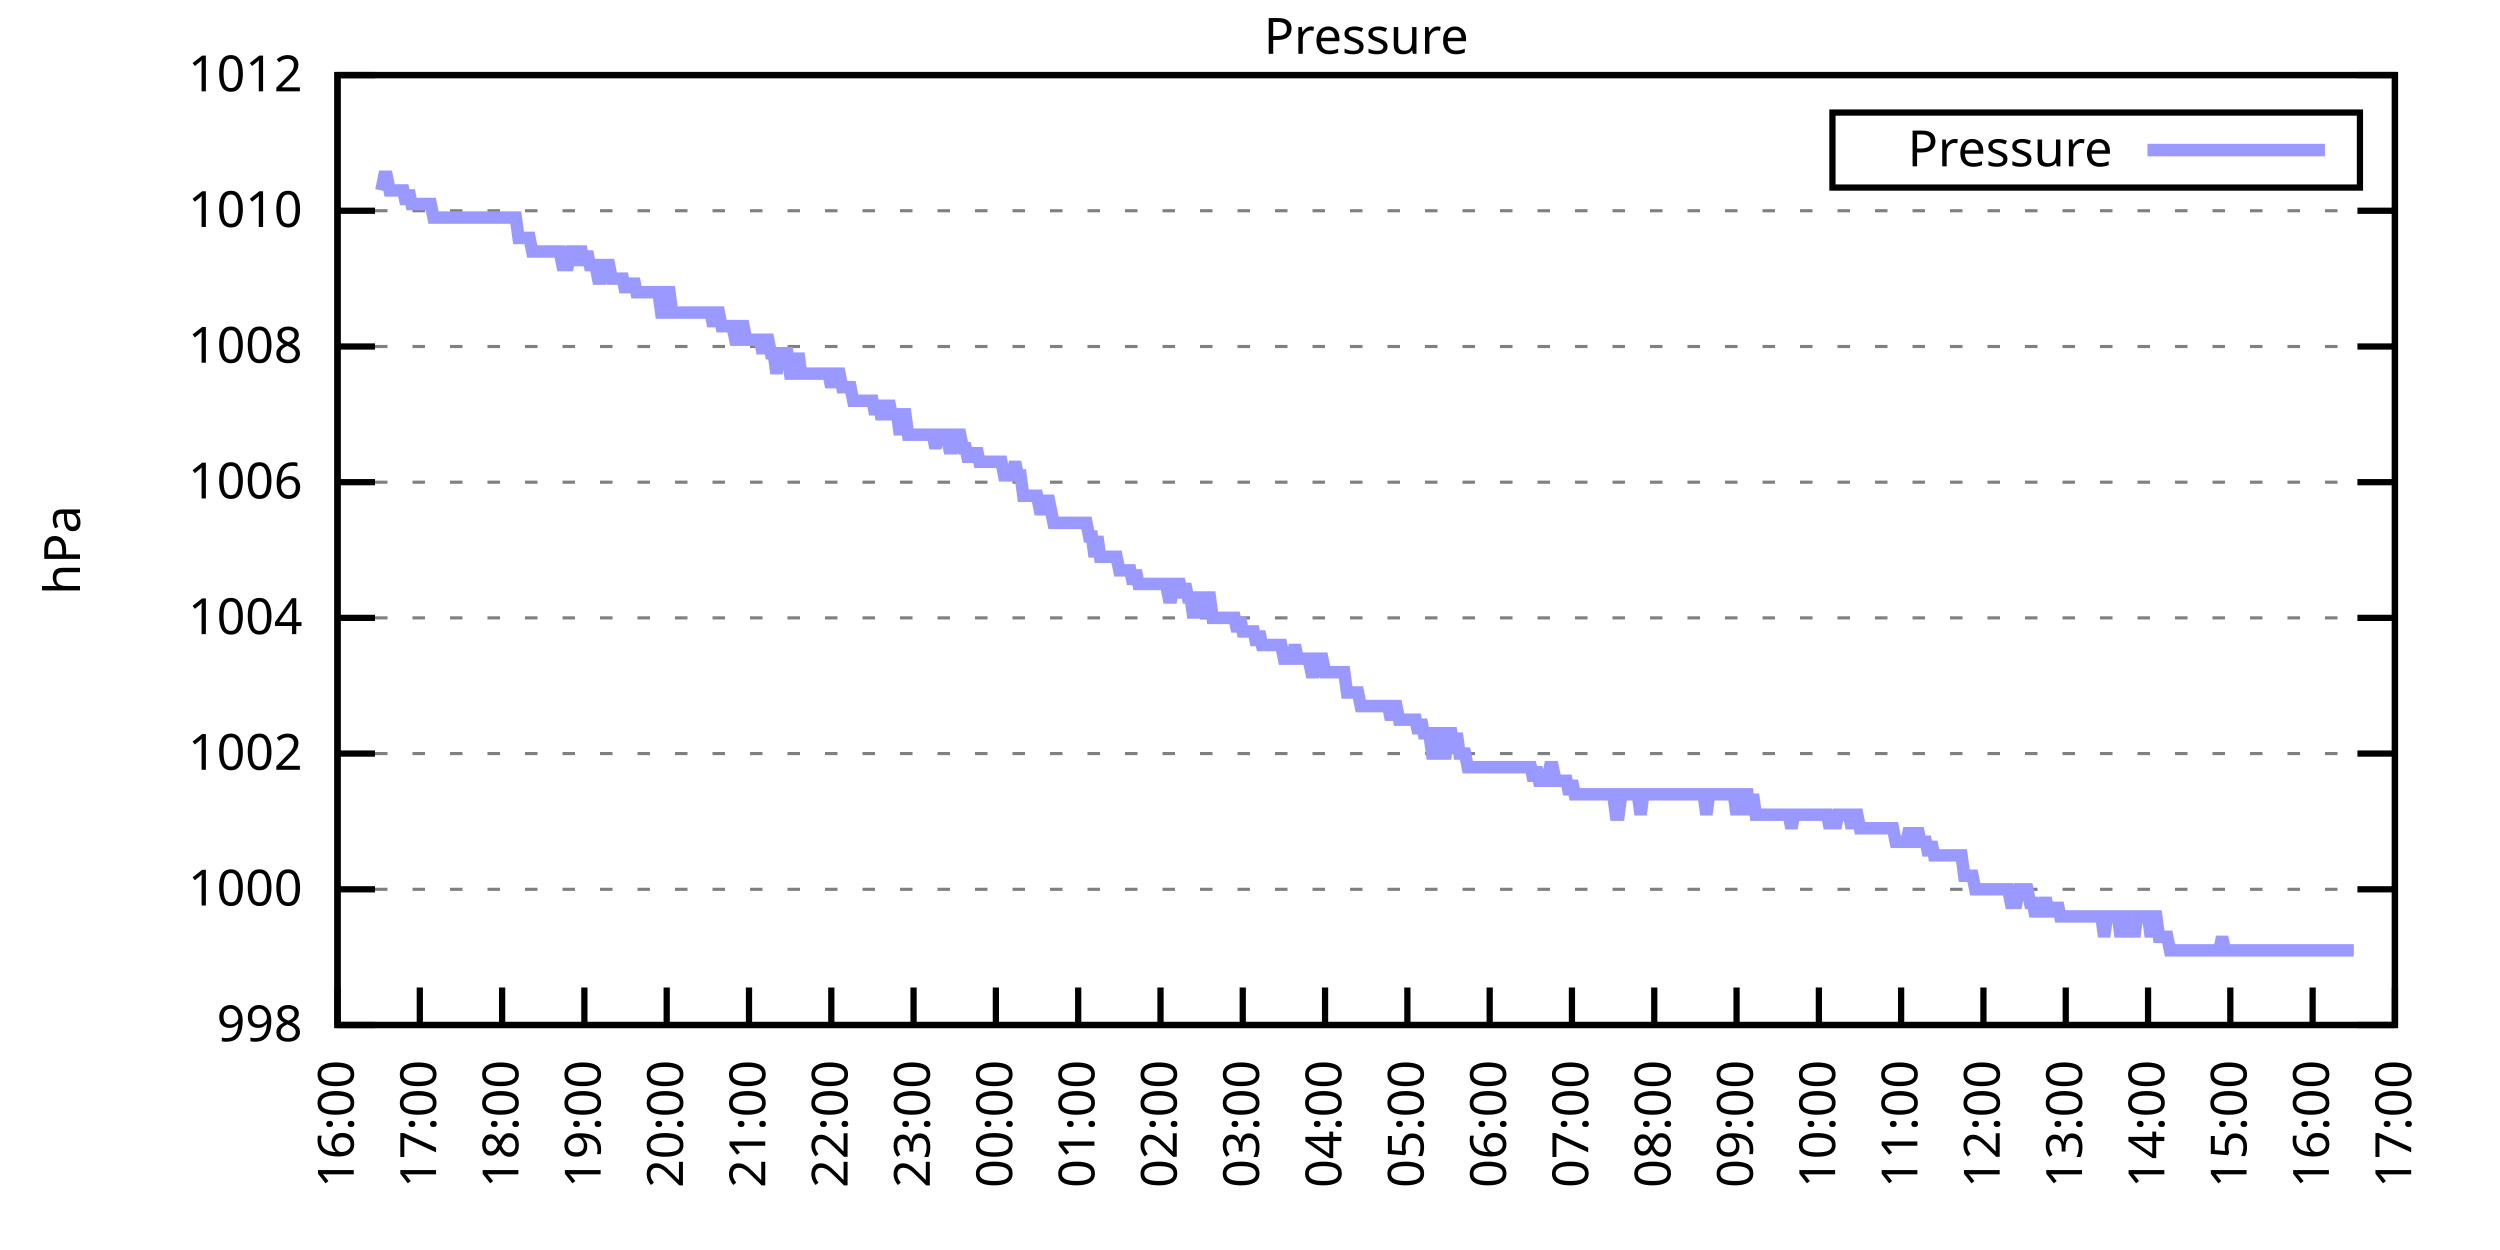
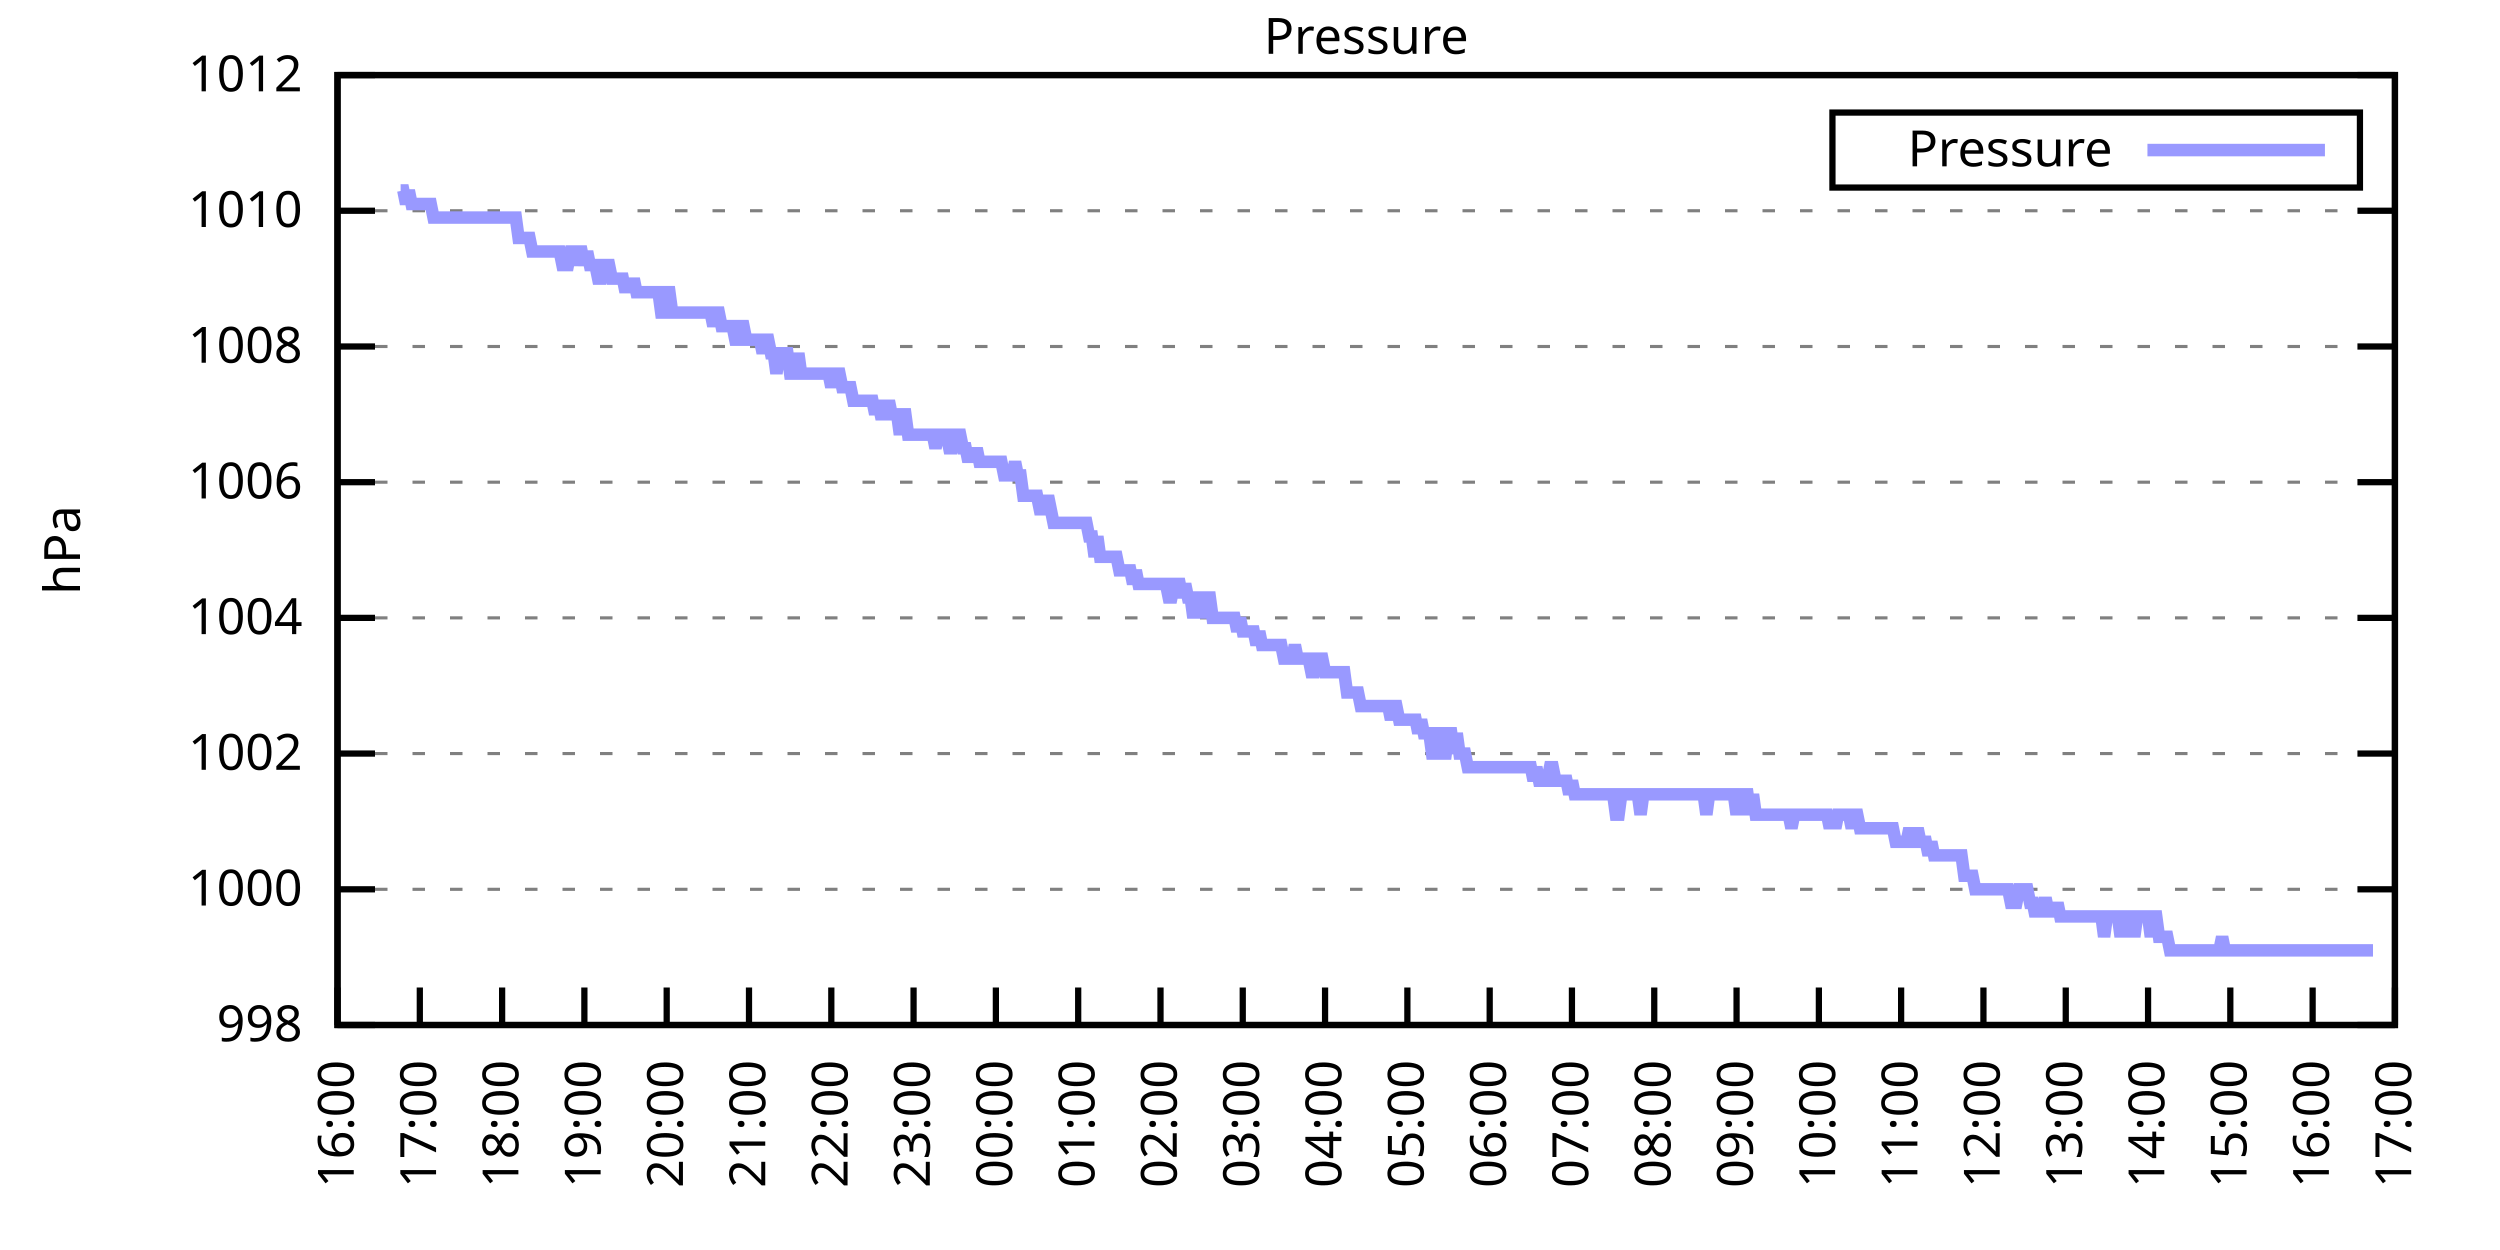
<svg xmlns="http://www.w3.org/2000/svg" xmlns:xlink="http://www.w3.org/1999/xlink" width="400" height="200" viewBox="0 0 400 200">
  <g id="gnuplot_canvas">
    <rect x="0" y="0" width="400" height="200" fill="none" />
    <defs>
      <circle id="gpDot" r="0.5" stroke-width="0.5" stroke="currentColor" />
      <path id="gpPt0" stroke-width="0.333" stroke="currentColor" d="M-1,0 h2 M0,-1 v2" />
      <path id="gpPt1" stroke-width="0.333" stroke="currentColor" d="M-1,-1 L1,1 M1,-1 L-1,1" />
      <path id="gpPt2" stroke-width="0.333" stroke="currentColor" d="M-1,0 L1,0 M0,-1 L0,1 M-1,-1 L1,1 M-1,1 L1,-1" />
      <rect id="gpPt3" stroke-width="0.333" stroke="currentColor" x="-1" y="-1" width="2" height="2" />
      <rect id="gpPt4" stroke-width="0.333" stroke="currentColor" fill="currentColor" x="-1" y="-1" width="2" height="2" />
      <circle id="gpPt5" stroke-width="0.333" stroke="currentColor" cx="0" cy="0" r="1" />
      <use xlink:href="#gpPt5" id="gpPt6" fill="currentColor" stroke="none" />
      <path id="gpPt7" stroke-width="0.333" stroke="currentColor" d="M0,-1.33 L-1.33,0.67 L1.33,0.67 z" />
      <use xlink:href="#gpPt7" id="gpPt8" fill="currentColor" stroke="none" />
      <use xlink:href="#gpPt7" id="gpPt9" stroke="currentColor" transform="rotate(180)" />
      <use xlink:href="#gpPt9" id="gpPt10" fill="currentColor" stroke="none" />
      <use xlink:href="#gpPt3" id="gpPt11" stroke="currentColor" transform="rotate(45)" />
      <use xlink:href="#gpPt11" id="gpPt12" fill="currentColor" stroke="none" />
      <path id="gpPt13" stroke-width="0.333" stroke="currentColor" d="M0,1.330 L1.265,0.411 L0.782,-1.067 L-0.782,-1.076 L-1.265,0.411 z" />
      <use xlink:href="#gpPt13" id="gpPt14" fill="currentColor" stroke="none" />
      <filter id="textbox" filterUnits="objectBoundingBox" x="0" y="0" height="1" width="1">
        <feFlood flood-color="white" flood-opacity="1" result="bgnd" />
        <feComposite in="SourceGraphic" in2="bgnd" operator="atop" />
      </filter>
      <filter id="greybox" filterUnits="objectBoundingBox" x="0" y="0" height="1" width="1">
        <feFlood flood-color="lightgrey" flood-opacity="1" result="grey" />
        <feComposite in="SourceGraphic" in2="grey" operator="atop" />
      </filter>
    </defs>
    <g fill="none" color="white" stroke="currentColor" stroke-width="1.00" stroke-linecap="butt" stroke-linejoin="miter">
</g>
    <g fill="none" color="black" stroke="currentColor" stroke-width="1.00" stroke-linecap="butt" stroke-linejoin="miter">
      <g stroke="none" shape-rendering="crispEdges">
        <polygon fill="rgb(255, 255, 255)" points="54.00,164.00 383.18,164.00 383.18,12.02 54.00,12.02 " />
      </g>
    </g>
    <g fill="none" color="black" stroke="currentColor" stroke-width="1.00" stroke-linecap="butt" stroke-linejoin="miter">
</g>
    <g fill="none" color="black" stroke="black" stroke-width="0.50" stroke-linecap="butt" stroke-linejoin="miter">
</g>
    <g fill="none" color="gray" stroke="currentColor" stroke-width="0.50" stroke-linecap="butt" stroke-linejoin="miter">
      <path stroke="gray" stroke-dasharray="2,4" class="gridline" d="M54.00,164.00 L383.19,164.00  " />
    </g>
    <g fill="none" color="gray" stroke="gray" stroke-width="1.00" stroke-linecap="butt" stroke-linejoin="miter">
</g>
    <g fill="none" color="black" stroke="currentColor" stroke-width="1.00" stroke-linecap="butt" stroke-linejoin="miter">
      <path stroke="black" d="M54.00,164.00 L60.00,164.00 M383.19,164.00 L377.19,164.00  " />
      <g transform="translate(48.40,166.60)" stroke="none" fill="black" font-family="Sans" font-size="8.00" text-anchor="end">
        <text>
          <tspan font-family="Sans"> 998</tspan>
        </text>
      </g>
    </g>
    <g fill="none" color="black" stroke="currentColor" stroke-width="1.00" stroke-linecap="butt" stroke-linejoin="miter">
</g>
    <g fill="none" color="black" stroke="black" stroke-width="0.50" stroke-linecap="butt" stroke-linejoin="miter">
</g>
    <g fill="none" color="gray" stroke="currentColor" stroke-width="0.50" stroke-linecap="butt" stroke-linejoin="miter">
      <path stroke="gray" stroke-dasharray="2,4" class="gridline" d="M54.00,142.29 L383.19,142.29  " />
    </g>
    <g fill="none" color="gray" stroke="gray" stroke-width="1.00" stroke-linecap="butt" stroke-linejoin="miter">
</g>
    <g fill="none" color="black" stroke="currentColor" stroke-width="1.00" stroke-linecap="butt" stroke-linejoin="miter">
      <path stroke="black" d="M54.00,142.29 L60.00,142.29 M383.19,142.29 L377.19,142.29  " />
      <g transform="translate(48.40,144.89)" stroke="none" fill="black" font-family="Sans" font-size="8.00" text-anchor="end">
        <text>
          <tspan font-family="Sans"> 1000</tspan>
        </text>
      </g>
    </g>
    <g fill="none" color="black" stroke="currentColor" stroke-width="1.00" stroke-linecap="butt" stroke-linejoin="miter">
</g>
    <g fill="none" color="black" stroke="black" stroke-width="0.50" stroke-linecap="butt" stroke-linejoin="miter">
</g>
    <g fill="none" color="gray" stroke="currentColor" stroke-width="0.50" stroke-linecap="butt" stroke-linejoin="miter">
      <path stroke="gray" stroke-dasharray="2,4" class="gridline" d="M54.00,120.57 L383.19,120.57  " />
    </g>
    <g fill="none" color="gray" stroke="gray" stroke-width="1.00" stroke-linecap="butt" stroke-linejoin="miter">
</g>
    <g fill="none" color="black" stroke="currentColor" stroke-width="1.00" stroke-linecap="butt" stroke-linejoin="miter">
      <path stroke="black" d="M54.00,120.57 L60.00,120.57 M383.19,120.57 L377.19,120.57  " />
      <g transform="translate(48.40,123.17)" stroke="none" fill="black" font-family="Sans" font-size="8.00" text-anchor="end">
        <text>
          <tspan font-family="Sans"> 1002</tspan>
        </text>
      </g>
    </g>
    <g fill="none" color="black" stroke="currentColor" stroke-width="1.00" stroke-linecap="butt" stroke-linejoin="miter">
</g>
    <g fill="none" color="black" stroke="black" stroke-width="0.50" stroke-linecap="butt" stroke-linejoin="miter">
</g>
    <g fill="none" color="gray" stroke="currentColor" stroke-width="0.50" stroke-linecap="butt" stroke-linejoin="miter">
      <path stroke="gray" stroke-dasharray="2,4" class="gridline" d="M54.00,98.86 L383.19,98.86  " />
    </g>
    <g fill="none" color="gray" stroke="gray" stroke-width="1.00" stroke-linecap="butt" stroke-linejoin="miter">
</g>
    <g fill="none" color="black" stroke="currentColor" stroke-width="1.00" stroke-linecap="butt" stroke-linejoin="miter">
      <path stroke="black" d="M54.00,98.86 L60.00,98.86 M383.19,98.86 L377.19,98.86  " />
      <g transform="translate(48.40,101.46)" stroke="none" fill="black" font-family="Sans" font-size="8.00" text-anchor="end">
        <text>
          <tspan font-family="Sans"> 1004</tspan>
        </text>
      </g>
    </g>
    <g fill="none" color="black" stroke="currentColor" stroke-width="1.00" stroke-linecap="butt" stroke-linejoin="miter">
</g>
    <g fill="none" color="black" stroke="black" stroke-width="0.50" stroke-linecap="butt" stroke-linejoin="miter">
</g>
    <g fill="none" color="gray" stroke="currentColor" stroke-width="0.50" stroke-linecap="butt" stroke-linejoin="miter">
      <path stroke="gray" stroke-dasharray="2,4" class="gridline" d="M54.00,77.15 L383.19,77.15  " />
    </g>
    <g fill="none" color="gray" stroke="gray" stroke-width="1.00" stroke-linecap="butt" stroke-linejoin="miter">
</g>
    <g fill="none" color="black" stroke="currentColor" stroke-width="1.00" stroke-linecap="butt" stroke-linejoin="miter">
      <path stroke="black" d="M54.00,77.15 L60.00,77.15 M383.19,77.15 L377.19,77.15  " />
      <g transform="translate(48.40,79.75)" stroke="none" fill="black" font-family="Sans" font-size="8.00" text-anchor="end">
        <text>
          <tspan font-family="Sans"> 1006</tspan>
        </text>
      </g>
    </g>
    <g fill="none" color="black" stroke="currentColor" stroke-width="1.00" stroke-linecap="butt" stroke-linejoin="miter">
</g>
    <g fill="none" color="black" stroke="black" stroke-width="0.50" stroke-linecap="butt" stroke-linejoin="miter">
</g>
    <g fill="none" color="gray" stroke="currentColor" stroke-width="0.50" stroke-linecap="butt" stroke-linejoin="miter">
      <path stroke="gray" stroke-dasharray="2,4" class="gridline" d="M54.00,55.44 L383.19,55.44  " />
    </g>
    <g fill="none" color="gray" stroke="gray" stroke-width="1.00" stroke-linecap="butt" stroke-linejoin="miter">
</g>
    <g fill="none" color="black" stroke="currentColor" stroke-width="1.00" stroke-linecap="butt" stroke-linejoin="miter">
      <path stroke="black" d="M54.00,55.44 L60.00,55.44 M383.19,55.44 L377.19,55.44  " />
      <g transform="translate(48.40,58.04)" stroke="none" fill="black" font-family="Sans" font-size="8.00" text-anchor="end">
        <text>
          <tspan font-family="Sans"> 1008</tspan>
        </text>
      </g>
    </g>
    <g fill="none" color="black" stroke="currentColor" stroke-width="1.00" stroke-linecap="butt" stroke-linejoin="miter">
</g>
    <g fill="none" color="black" stroke="black" stroke-width="0.50" stroke-linecap="butt" stroke-linejoin="miter">
</g>
    <g fill="none" color="gray" stroke="currentColor" stroke-width="0.50" stroke-linecap="butt" stroke-linejoin="miter">
      <path stroke="gray" stroke-dasharray="2,4" class="gridline" d="M54.00,33.72 L383.19,33.72  " />
    </g>
    <g fill="none" color="gray" stroke="gray" stroke-width="1.00" stroke-linecap="butt" stroke-linejoin="miter">
</g>
    <g fill="none" color="black" stroke="currentColor" stroke-width="1.00" stroke-linecap="butt" stroke-linejoin="miter">
      <path stroke="black" d="M54.00,33.72 L60.00,33.72 M383.19,33.72 L377.19,33.72  " />
      <g transform="translate(48.40,36.32)" stroke="none" fill="black" font-family="Sans" font-size="8.00" text-anchor="end">
        <text>
          <tspan font-family="Sans"> 1010</tspan>
        </text>
      </g>
    </g>
    <g fill="none" color="black" stroke="currentColor" stroke-width="1.00" stroke-linecap="butt" stroke-linejoin="miter">
</g>
    <g fill="none" color="black" stroke="black" stroke-width="0.50" stroke-linecap="butt" stroke-linejoin="miter">
</g>
    <g fill="none" color="gray" stroke="currentColor" stroke-width="0.50" stroke-linecap="butt" stroke-linejoin="miter">
      <path stroke="gray" stroke-dasharray="2,4" class="gridline" d="M54.00,12.01 L383.19,12.01  " />
    </g>
    <g fill="none" color="gray" stroke="gray" stroke-width="1.00" stroke-linecap="butt" stroke-linejoin="miter">
</g>
    <g fill="none" color="black" stroke="currentColor" stroke-width="1.00" stroke-linecap="butt" stroke-linejoin="miter">
      <path stroke="black" d="M54.00,12.01 L60.00,12.01 M383.19,12.01 L377.19,12.01  " />
      <g transform="translate(48.40,14.61)" stroke="none" fill="black" font-family="Sans" font-size="8.00" text-anchor="end">
        <text>
          <tspan font-family="Sans"> 1012</tspan>
        </text>
      </g>
    </g>
    <g fill="none" color="black" stroke="currentColor" stroke-width="1.00" stroke-linecap="butt" stroke-linejoin="miter">
      <path stroke="black" d="M54.00,164.00 L54.00,158.00  " />
      <g transform="translate(56.60,169.60) rotate(270.00)" stroke="none" fill="black" font-family="Sans" font-size="8.00" text-anchor="end">
        <text>
          <tspan font-family="Sans">16:00</tspan>
        </text>
      </g>
    </g>
    <g fill="none" color="black" stroke="currentColor" stroke-width="1.00" stroke-linecap="butt" stroke-linejoin="miter">
      <path stroke="black" d="M67.17,164.00 L67.17,158.00  " />
      <g transform="translate(69.77,169.60) rotate(270.00)" stroke="none" fill="black" font-family="Sans" font-size="8.00" text-anchor="end">
        <text>
          <tspan font-family="Sans">17:00</tspan>
        </text>
      </g>
    </g>
    <g fill="none" color="black" stroke="currentColor" stroke-width="1.00" stroke-linecap="butt" stroke-linejoin="miter">
      <path stroke="black" d="M80.34,164.00 L80.34,158.00  " />
      <g transform="translate(82.94,169.60) rotate(270.00)" stroke="none" fill="black" font-family="Sans" font-size="8.00" text-anchor="end">
        <text>
          <tspan font-family="Sans">18:00</tspan>
        </text>
      </g>
    </g>
    <g fill="none" color="black" stroke="currentColor" stroke-width="1.00" stroke-linecap="butt" stroke-linejoin="miter">
      <path stroke="black" d="M93.50,164.00 L93.50,158.00  " />
      <g transform="translate(96.10,169.60) rotate(270.00)" stroke="none" fill="black" font-family="Sans" font-size="8.00" text-anchor="end">
        <text>
          <tspan font-family="Sans">19:00</tspan>
        </text>
      </g>
    </g>
    <g fill="none" color="black" stroke="currentColor" stroke-width="1.00" stroke-linecap="butt" stroke-linejoin="miter">
      <path stroke="black" d="M106.67,164.00 L106.67,158.00  " />
      <g transform="translate(109.27,169.60) rotate(270.00)" stroke="none" fill="black" font-family="Sans" font-size="8.00" text-anchor="end">
        <text>
          <tspan font-family="Sans">20:00</tspan>
        </text>
      </g>
    </g>
    <g fill="none" color="black" stroke="currentColor" stroke-width="1.00" stroke-linecap="butt" stroke-linejoin="miter">
      <path stroke="black" d="M119.84,164.00 L119.84,158.00  " />
      <g transform="translate(122.44,169.60) rotate(270.00)" stroke="none" fill="black" font-family="Sans" font-size="8.00" text-anchor="end">
        <text>
          <tspan font-family="Sans">21:00</tspan>
        </text>
      </g>
    </g>
    <g fill="none" color="black" stroke="currentColor" stroke-width="1.00" stroke-linecap="butt" stroke-linejoin="miter">
      <path stroke="black" d="M133.01,164.00 L133.01,158.00  " />
      <g transform="translate(135.61,169.60) rotate(270.00)" stroke="none" fill="black" font-family="Sans" font-size="8.00" text-anchor="end">
        <text>
          <tspan font-family="Sans">22:00</tspan>
        </text>
      </g>
    </g>
    <g fill="none" color="black" stroke="currentColor" stroke-width="1.00" stroke-linecap="butt" stroke-linejoin="miter">
      <path stroke="black" d="M146.17,164.00 L146.17,158.00  " />
      <g transform="translate(148.77,169.60) rotate(270.00)" stroke="none" fill="black" font-family="Sans" font-size="8.00" text-anchor="end">
        <text>
          <tspan font-family="Sans">23:00</tspan>
        </text>
      </g>
    </g>
    <g fill="none" color="black" stroke="currentColor" stroke-width="1.00" stroke-linecap="butt" stroke-linejoin="miter">
      <path stroke="black" d="M159.34,164.00 L159.34,158.00  " />
      <g transform="translate(161.94,169.60) rotate(270.00)" stroke="none" fill="black" font-family="Sans" font-size="8.00" text-anchor="end">
        <text>
          <tspan font-family="Sans">00:00</tspan>
        </text>
      </g>
    </g>
    <g fill="none" color="black" stroke="currentColor" stroke-width="1.00" stroke-linecap="butt" stroke-linejoin="miter">
      <path stroke="black" d="M172.51,164.00 L172.51,158.00  " />
      <g transform="translate(175.11,169.60) rotate(270.00)" stroke="none" fill="black" font-family="Sans" font-size="8.00" text-anchor="end">
        <text>
          <tspan font-family="Sans">01:00</tspan>
        </text>
      </g>
    </g>
    <g fill="none" color="black" stroke="currentColor" stroke-width="1.00" stroke-linecap="butt" stroke-linejoin="miter">
      <path stroke="black" d="M185.68,164.00 L185.68,158.00  " />
      <g transform="translate(188.28,169.60) rotate(270.00)" stroke="none" fill="black" font-family="Sans" font-size="8.00" text-anchor="end">
        <text>
          <tspan font-family="Sans">02:00</tspan>
        </text>
      </g>
    </g>
    <g fill="none" color="black" stroke="currentColor" stroke-width="1.00" stroke-linecap="butt" stroke-linejoin="miter">
      <path stroke="black" d="M198.84,164.00 L198.84,158.00  " />
      <g transform="translate(201.44,169.60) rotate(270.00)" stroke="none" fill="black" font-family="Sans" font-size="8.00" text-anchor="end">
        <text>
          <tspan font-family="Sans">03:00</tspan>
        </text>
      </g>
    </g>
    <g fill="none" color="black" stroke="currentColor" stroke-width="1.00" stroke-linecap="butt" stroke-linejoin="miter">
      <path stroke="black" d="M212.01,164.00 L212.01,158.00  " />
      <g transform="translate(214.61,169.60) rotate(270.00)" stroke="none" fill="black" font-family="Sans" font-size="8.00" text-anchor="end">
        <text>
          <tspan font-family="Sans">04:00</tspan>
        </text>
      </g>
    </g>
    <g fill="none" color="black" stroke="currentColor" stroke-width="1.00" stroke-linecap="butt" stroke-linejoin="miter">
      <path stroke="black" d="M225.18,164.00 L225.18,158.00  " />
      <g transform="translate(227.78,169.60) rotate(270.00)" stroke="none" fill="black" font-family="Sans" font-size="8.00" text-anchor="end">
        <text>
          <tspan font-family="Sans">05:00</tspan>
        </text>
      </g>
    </g>
    <g fill="none" color="black" stroke="currentColor" stroke-width="1.00" stroke-linecap="butt" stroke-linejoin="miter">
      <path stroke="black" d="M238.35,164.00 L238.35,158.00  " />
      <g transform="translate(240.95,169.60) rotate(270.00)" stroke="none" fill="black" font-family="Sans" font-size="8.00" text-anchor="end">
        <text>
          <tspan font-family="Sans">06:00</tspan>
        </text>
      </g>
    </g>
    <g fill="none" color="black" stroke="currentColor" stroke-width="1.00" stroke-linecap="butt" stroke-linejoin="miter">
      <path stroke="black" d="M251.51,164.00 L251.51,158.00  " />
      <g transform="translate(254.11,169.60) rotate(270.00)" stroke="none" fill="black" font-family="Sans" font-size="8.00" text-anchor="end">
        <text>
          <tspan font-family="Sans">07:00</tspan>
        </text>
      </g>
    </g>
    <g fill="none" color="black" stroke="currentColor" stroke-width="1.00" stroke-linecap="butt" stroke-linejoin="miter">
      <path stroke="black" d="M264.68,164.00 L264.68,158.00  " />
      <g transform="translate(267.28,169.60) rotate(270.00)" stroke="none" fill="black" font-family="Sans" font-size="8.00" text-anchor="end">
        <text>
          <tspan font-family="Sans">08:00</tspan>
        </text>
      </g>
    </g>
    <g fill="none" color="black" stroke="currentColor" stroke-width="1.00" stroke-linecap="butt" stroke-linejoin="miter">
      <path stroke="black" d="M277.85,164.00 L277.85,158.00  " />
      <g transform="translate(280.45,169.60) rotate(270.00)" stroke="none" fill="black" font-family="Sans" font-size="8.00" text-anchor="end">
        <text>
          <tspan font-family="Sans">09:00</tspan>
        </text>
      </g>
    </g>
    <g fill="none" color="black" stroke="currentColor" stroke-width="1.00" stroke-linecap="butt" stroke-linejoin="miter">
      <path stroke="black" d="M291.02,164.00 L291.02,158.00  " />
      <g transform="translate(293.62,169.60) rotate(270.00)" stroke="none" fill="black" font-family="Sans" font-size="8.00" text-anchor="end">
        <text>
          <tspan font-family="Sans">10:00</tspan>
        </text>
      </g>
    </g>
    <g fill="none" color="black" stroke="currentColor" stroke-width="1.00" stroke-linecap="butt" stroke-linejoin="miter">
      <path stroke="black" d="M304.18,164.00 L304.18,158.00  " />
      <g transform="translate(306.78,169.60) rotate(270.00)" stroke="none" fill="black" font-family="Sans" font-size="8.00" text-anchor="end">
        <text>
          <tspan font-family="Sans">11:00</tspan>
        </text>
      </g>
    </g>
    <g fill="none" color="black" stroke="currentColor" stroke-width="1.00" stroke-linecap="butt" stroke-linejoin="miter">
      <path stroke="black" d="M317.35,164.00 L317.35,158.00  " />
      <g transform="translate(319.95,169.60) rotate(270.00)" stroke="none" fill="black" font-family="Sans" font-size="8.00" text-anchor="end">
        <text>
          <tspan font-family="Sans">12:00</tspan>
        </text>
      </g>
    </g>
    <g fill="none" color="black" stroke="currentColor" stroke-width="1.00" stroke-linecap="butt" stroke-linejoin="miter">
      <path stroke="black" d="M330.52,164.00 L330.52,158.00  " />
      <g transform="translate(333.12,169.60) rotate(270.00)" stroke="none" fill="black" font-family="Sans" font-size="8.00" text-anchor="end">
        <text>
          <tspan font-family="Sans">13:00</tspan>
        </text>
      </g>
    </g>
    <g fill="none" color="black" stroke="currentColor" stroke-width="1.00" stroke-linecap="butt" stroke-linejoin="miter">
      <path stroke="black" d="M343.69,164.00 L343.69,158.00  " />
      <g transform="translate(346.29,169.60) rotate(270.00)" stroke="none" fill="black" font-family="Sans" font-size="8.00" text-anchor="end">
        <text>
          <tspan font-family="Sans">14:00</tspan>
        </text>
      </g>
    </g>
    <g fill="none" color="black" stroke="currentColor" stroke-width="1.00" stroke-linecap="butt" stroke-linejoin="miter">
      <path stroke="black" d="M356.85,164.00 L356.85,158.00  " />
      <g transform="translate(359.45,169.60) rotate(270.00)" stroke="none" fill="black" font-family="Sans" font-size="8.00" text-anchor="end">
        <text>
          <tspan font-family="Sans">15:00</tspan>
        </text>
      </g>
    </g>
    <g fill="none" color="black" stroke="currentColor" stroke-width="1.00" stroke-linecap="butt" stroke-linejoin="miter">
      <path stroke="black" d="M370.02,164.00 L370.02,158.00  " />
      <g transform="translate(372.62,169.60) rotate(270.00)" stroke="none" fill="black" font-family="Sans" font-size="8.00" text-anchor="end">
        <text>
          <tspan font-family="Sans">16:00</tspan>
        </text>
      </g>
    </g>
    <g fill="none" color="black" stroke="currentColor" stroke-width="1.00" stroke-linecap="butt" stroke-linejoin="miter">
      <path stroke="black" d="M383.19,164.00 L383.19,158.00  " />
      <g transform="translate(385.79,169.60) rotate(270.00)" stroke="none" fill="black" font-family="Sans" font-size="8.00" text-anchor="end">
        <text>
          <tspan font-family="Sans">17:00</tspan>
        </text>
      </g>
    </g>
    <g fill="none" color="black" stroke="currentColor" stroke-width="1.00" stroke-linecap="butt" stroke-linejoin="miter">
</g>
    <g fill="none" color="black" stroke="currentColor" stroke-width="1.00" stroke-linecap="butt" stroke-linejoin="miter">
      <path stroke="black" d="M54.00,12.01 L54.00,164.00 L383.19,164.00 L383.19,12.01 L54.00,12.01 Z  " />
    </g>
    <g fill="none" color="black" stroke="currentColor" stroke-width="1.00" stroke-linecap="butt" stroke-linejoin="miter">
</g>
    <g fill="none" color="black" stroke="currentColor" stroke-width="1.00" stroke-linecap="butt" stroke-linejoin="miter">
      <path stroke="black" d="M293.19,30.01 L293.19,18.01 L377.59,18.01 L377.59,30.01 L293.19,30.01 Z  " />
    </g>
    <g id="Pressure_plot_1">
      <g fill="none" color="white" stroke="black" stroke-width="2.00" stroke-linecap="butt" stroke-linejoin="miter">
</g>
      <g fill="none" color="black" stroke="currentColor" stroke-width="2.00" stroke-linecap="butt" stroke-linejoin="miter">
        <g transform="translate(337.99,26.61)" stroke="none" fill="black" font-family="Sans" font-size="8.00" text-anchor="end">
          <text>
            <tspan font-family="Sans">Pressure</tspan>
          </text>
        </g>
      </g>
      <g fill="none" color="black" stroke="currentColor" stroke-width="2.00" stroke-linecap="butt" stroke-linejoin="miter">
-         <path stroke="rgb(153, 153, 255)" d="M343.59,24.01 L371.99,24.01 M61.02,30.47 L61.46,28.29 L61.90,28.29 L62.34,30.47 L62.78,30.47 L63.22,30.47   L63.66,30.47 L64.10,30.47 L64.53,30.47 L64.97,32.64 L65.41,30.47 L65.85,32.64 L66.29,32.64 L66.73,32.64   L67.17,32.64 L67.61,32.64 L68.05,32.64 L68.48,32.64 L68.92,32.64 L69.36,34.81 L69.80,34.81 L70.24,34.81   L70.68,34.81 L71.12,34.81 L71.56,34.81 L72.00,34.81 L72.43,34.81 L72.87,34.81 L73.31,34.81 L73.75,34.81   L74.19,34.81 L74.63,34.81 L75.07,34.81 L75.51,34.81 L75.95,34.81 L76.38,34.81 L76.82,34.81 L77.26,34.81   L77.70,34.81 L78.14,34.81 L78.58,34.81 L79.02,34.81 L79.46,34.81 L79.90,34.81 L80.34,34.81 L80.77,34.81   L81.21,34.81 L81.65,34.81 L82.09,34.81 L82.53,34.81 L82.97,38.07 L83.41,38.07 L83.85,38.07 L84.29,38.07   L84.72,38.07 L85.16,40.24 L85.60,40.24 L86.04,40.24 L86.48,40.24 L86.92,40.24 L87.36,40.24 L87.80,40.24   L88.24,40.24 L88.67,40.24 L89.11,40.24 L89.55,40.24 L89.99,42.41 L90.43,42.41 L90.87,42.41 L91.31,40.24   L91.75,40.24 L92.19,42.41 L92.62,40.24 L93.06,40.24 L93.50,42.41 L93.94,40.24 L94.38,42.41 L94.82,42.41   L95.26,42.41 L95.70,44.58 L96.14,44.58 L96.58,42.41 L97.01,42.41 L97.45,42.41 L97.89,44.58 L98.33,44.58   L98.77,44.58 L99.21,44.58 L99.65,44.58 L100.09,46.75 L100.53,44.58 L100.96,46.75 L101.40,44.58 L101.84,46.75   L102.28,46.75 L102.72,46.75 L103.16,46.75 L103.60,46.75 L104.04,46.75 L104.48,46.75 L104.91,46.75 L105.35,46.75   L105.79,50.01 L106.23,50.01 L106.67,46.75 L107.11,46.75 L107.55,50.01 L107.99,50.01 L108.43,50.01 L108.87,50.01   L109.30,50.01 L109.74,50.01 L110.18,50.01 L110.62,50.01 L111.06,50.01 L111.50,50.01 L111.94,50.01 L112.38,50.01   L112.82,50.01 L113.25,50.01 L113.69,50.01 L114.13,52.18 L114.57,50.01 L115.01,50.01 L115.45,52.18 L115.89,52.18   L116.33,52.18 L116.77,52.18 L117.20,52.18 L117.64,54.35 L118.08,54.35 L118.52,52.18 L118.96,52.18 L119.40,54.35   L119.84,54.35 L120.28,54.35 L120.72,54.35 L121.15,54.35 L121.59,54.35 L122.03,56.52 L122.47,54.35 L122.91,54.35   L123.35,56.52 L123.79,56.52 L124.23,59.78 L124.67,56.52 L125.11,56.52 L125.54,56.52 L125.98,56.52 L126.42,59.78   L126.86,59.78 L127.30,59.78 L127.74,56.52 L128.18,59.78 L128.62,59.78 L129.06,59.78 L129.49,59.78 L129.93,59.78   L130.37,59.78 L130.81,59.78 L131.25,59.78 L131.69,59.78 L132.13,59.78 L132.57,59.78 L133.01,61.95 L133.44,59.78   L133.88,59.78 L134.32,59.78 L134.76,61.95 L135.20,61.95 L135.64,61.95 L136.08,61.95 L136.52,64.12 L136.96,64.12   L137.39,64.12 L137.83,64.12 L138.27,64.12 L138.71,64.12 L139.15,64.12 L139.59,64.12 L140.03,66.29 L140.47,64.12   L140.91,66.29 L141.35,66.29 L141.78,66.29 L142.22,64.12 L142.66,66.29 L143.10,66.29 L143.54,66.29 L143.98,69.55   L144.42,66.29 L144.86,66.29 L145.30,69.55 L145.73,69.55 L146.17,69.55 L146.61,69.55 L147.05,69.55 L147.49,69.55   L147.93,69.55 L148.37,69.55 L148.81,69.55 L149.25,69.55 L149.68,71.72 L150.12,69.55 L150.56,69.55 L151.00,69.55   L151.44,69.55 L151.88,71.72 L152.32,71.72 L152.76,69.55 L153.20,69.55 L153.63,69.55 L154.07,71.72 L154.51,71.72   L154.95,73.89 L155.39,71.72 L155.83,73.89 L156.27,71.72 L156.71,73.89 L157.15,73.89 L157.59,73.89 L158.02,73.89   L158.46,73.89 L158.90,73.89 L159.34,73.89 L159.78,73.89 L160.22,73.89 L160.66,76.06 L161.10,76.06 L161.54,76.06   L161.97,76.06 L162.41,73.89 L162.85,76.06 L163.29,76.06 L163.73,79.32 L164.17,79.32 L164.61,79.32 L165.05,79.32   L165.49,79.32 L165.92,79.32 L166.36,81.49 L166.80,81.49 L167.24,81.49 L167.68,79.32 L168.12,81.49 L168.56,83.66   L169.00,83.66 L169.44,83.66 L169.87,83.66 L170.31,83.66 L170.75,83.66 L171.19,83.66 L171.63,83.66 L172.07,83.66   L172.51,83.66 L172.95,83.66 L173.39,83.66 L173.83,83.66 L174.26,85.83 L174.70,85.83 L175.14,89.09 L175.58,85.83   L176.02,89.09 L176.46,89.09 L176.90,89.09 L177.34,89.09 L177.78,89.09 L178.21,89.09 L178.65,89.09 L179.09,91.26   L179.53,91.26 L179.97,91.26 L180.41,91.26 L180.85,91.26 L181.29,93.43 L181.73,91.26 L182.16,93.43 L182.60,93.43   L183.04,93.43 L183.48,93.43 L183.92,93.43 L184.36,93.43 L184.80,93.43 L185.24,93.43 L185.68,93.43 L186.11,93.43   L186.55,93.43 L186.99,95.60 L187.43,95.60 L187.87,93.43 L188.31,93.43 L188.75,93.43 L189.19,95.60 L189.63,93.43   L190.07,95.60 L190.50,95.60 L190.94,98.86 L191.38,95.60 L191.82,95.60 L192.26,95.60 L192.70,98.86 L193.14,95.60   L193.58,95.60 L194.02,98.86 L194.45,98.86 L194.89,98.86 L195.33,98.86 L195.77,98.86 L196.21,98.86 L196.65,98.86   L197.09,98.86 L197.53,98.86 L197.97,101.03 L198.40,98.86 L198.84,101.03 L199.28,101.03 L199.72,101.03 L200.16,101.03   L200.60,101.03 L201.04,103.20 L201.48,101.03 L201.92,103.20 L202.35,103.20 L202.79,103.20 L203.23,103.20 L203.67,103.20   L204.11,103.20 L204.55,103.20 L204.99,103.20 L205.43,105.38 L205.87,105.38 L206.31,105.38 L206.74,105.38 L207.18,103.20   L207.62,105.38 L208.06,105.38 L208.50,105.38 L208.94,105.38 L209.38,105.38 L209.82,107.55 L210.26,107.55 L210.69,105.38   L211.13,105.38 L211.57,105.38 L212.01,107.55 L212.45,107.55 L212.89,107.55 L213.33,107.55 L213.77,107.55 L214.21,107.55   L214.64,107.55 L215.08,107.55 L215.52,110.80 L215.96,110.80 L216.40,110.80 L216.84,110.80 L217.28,110.80 L217.72,112.97   L218.16,112.97 L218.60,112.97 L219.03,112.97 L219.47,112.97 L219.91,112.97 L220.35,112.97 L220.79,112.97 L221.23,112.97   L221.67,112.97 L222.11,112.97 L222.55,115.15 L222.98,112.97 L223.42,112.97 L223.86,115.15 L224.30,115.15 L224.74,115.15   L225.18,115.15 L225.62,115.15 L226.06,115.15 L226.50,115.15 L226.93,117.32 L227.37,115.15 L227.81,117.32 L228.25,117.32   L228.69,117.32 L229.13,120.57 L229.57,120.57 L230.01,117.32 L230.45,117.32 L230.88,120.57 L231.32,120.57 L231.76,117.32   L232.20,117.32 L232.64,120.57 L233.08,117.32 L233.52,120.57 L233.96,120.57 L234.40,120.57 L234.84,122.75 L235.27,122.75   L235.71,122.75 L236.15,122.75 L236.59,122.75 L237.03,122.75 L237.47,122.75 L237.91,122.75 L238.35,122.75 L238.79,122.75   L239.22,122.75 L239.66,122.75 L240.10,122.75 L240.54,122.75 L240.98,122.75 L241.42,122.75 L241.86,122.75 L242.30,122.75   L242.74,122.75 L243.17,122.75 L243.61,122.75 L244.05,122.75 L244.49,122.75 L244.93,122.75 L245.37,124.92 L245.81,122.75   L246.25,124.92 L246.69,124.92 L247.12,124.92 L247.56,124.92 L248.00,122.75 L248.44,122.75 L248.88,124.92 L249.32,124.92   L249.76,124.92 L250.20,124.92 L250.64,124.92 L251.08,127.09 L251.51,124.92 L251.95,127.09 L252.39,127.09 L252.83,127.09   L253.27,127.09 L253.71,127.09 L254.15,127.09 L254.59,127.09 L255.03,127.09 L255.46,127.09 L255.90,127.09 L256.34,127.09   L256.78,127.09 L257.22,127.09 L257.66,127.09 L258.10,127.09 L258.54,130.35 L258.98,130.35 L259.41,127.09 L259.85,127.09   L260.29,127.09 L260.73,127.09 L261.17,127.09 L261.61,127.09 L262.05,127.09 L262.49,130.35 L262.93,127.09 L263.36,127.09   L263.80,127.09 L264.24,127.09 L264.68,127.09 L265.12,127.09 L265.56,127.09 L266.00,127.09 L266.44,127.09 L266.88,127.09   L267.32,127.09 L267.75,127.09 L268.19,127.09 L268.63,127.09 L269.07,127.09 L269.51,127.09 L269.95,127.09 L270.39,127.09   L270.83,127.09 L271.27,127.09 L271.70,127.09 L272.14,127.09 L272.58,127.09 L273.02,130.35 L273.46,127.09 L273.90,127.09   L274.34,127.09 L274.78,127.09 L275.22,127.09 L275.65,127.09 L276.09,127.09 L276.53,127.09 L276.97,127.09 L277.41,127.09   L277.85,130.35 L278.29,127.09 L278.73,130.35 L279.17,127.09 L279.60,127.09 L280.04,130.35 L280.48,127.09 L280.92,130.35   L281.36,130.35 L281.80,130.35 L282.24,130.35 L282.68,130.35 L283.12,130.35 L283.56,130.35 L283.99,130.35 L284.43,130.35   L284.87,130.35 L285.31,130.35 L285.75,130.35 L286.19,130.35 L286.63,132.52 L287.07,130.35 L287.51,130.35 L287.94,130.35   L288.38,130.35 L288.82,130.35 L289.26,130.35 L289.70,130.35 L290.14,130.35 L290.58,130.35 L291.02,130.35 L291.46,130.35   L291.89,130.35 L292.33,130.35 L292.77,132.52 L293.21,130.35 L293.65,132.52 L294.09,130.35 L294.53,130.35 L294.97,130.35   L295.41,130.35 L295.84,130.35 L296.28,132.52 L296.72,130.35 L297.16,130.35 L297.60,132.52 L298.04,132.52 L298.48,132.52   L298.92,132.52 L299.36,132.52 L299.80,132.52 L300.23,132.52 L300.67,132.52 L301.11,132.52 L301.55,132.52 L301.99,132.52   L302.43,132.52 L302.87,132.52 L303.31,134.69 L303.75,134.69 L304.18,134.69 L304.62,134.69 L305.06,134.69 L305.50,132.52   L305.94,134.69 L306.38,134.69 L306.82,132.52 L307.26,134.69 L307.70,134.69 L308.13,134.69 L308.57,136.86 L309.01,134.69   L309.45,136.86 L309.89,136.86 L310.33,136.86 L310.77,136.86 L311.21,136.86 L311.65,136.86 L312.08,136.86 L312.52,136.86   L312.96,136.86 L313.40,136.86 L313.84,136.86 L314.28,140.12 L314.72,140.12 L315.16,140.12 L315.60,140.12 L316.04,142.29   L316.47,142.29 L316.91,142.29 L317.35,142.29 L317.79,142.29 L318.23,142.29 L318.67,142.29 L319.11,142.29 L319.55,142.29   L319.99,142.29 L320.42,142.29 L320.86,142.29 L321.30,142.29 L321.74,144.46 L322.18,144.46 L322.62,144.46 L323.06,142.29   L323.50,142.29 L323.94,142.29 L324.37,142.29 L324.81,144.46 L325.25,144.46 L325.69,146.63 L326.13,144.46 L326.57,146.63   L327.01,144.46 L327.45,144.46 L327.89,146.63 L328.33,144.46 L328.76,146.63 L329.20,144.46 L329.64,146.63 L330.08,146.63   L330.52,146.63 L330.96,146.63 L331.40,146.63 L331.84,146.63 L332.28,146.63 L332.71,146.63 L333.15,146.63 L333.59,146.63   L334.03,146.63 L334.47,146.63 L334.91,146.63 L335.35,146.63 L335.79,146.63 L336.23,146.63 L336.66,149.89 L337.10,146.63   L337.54,146.63 L337.98,146.63 L338.42,146.63 L338.86,146.63 L339.30,149.89 L339.74,146.63 L340.18,146.63 L340.61,149.89   L341.05,146.63 L341.49,149.89 L341.93,146.63 L342.37,146.63 L342.81,146.63 L343.25,146.63 L343.69,146.63 L344.13,149.89   L344.57,146.63 L345.00,146.63 L345.44,149.89 L345.88,149.89 L346.32,149.89 L346.76,149.89 L347.20,152.06 L347.64,152.06   L348.08,152.06 L348.52,152.06 L348.95,152.06 L349.39,152.06 L349.83,152.06 L350.27,152.06 L350.71,152.06 L351.15,152.06   L351.59,152.06 L352.03,152.06 L352.47,152.06 L352.90,152.06 L353.34,152.06 L353.78,152.06 L354.22,152.06 L354.66,152.06   L355.10,152.06 L355.54,149.89 L355.98,152.06 L356.42,152.06 L356.85,152.06 L357.29,152.06 L357.73,152.06 L358.17,152.06   L358.61,152.06 L359.05,152.06 L359.49,152.06 L359.93,152.06 L360.37,152.06 L360.81,152.06 L361.24,152.06 L361.68,152.06   L362.12,152.06 L362.56,152.06 L363.00,152.06 L363.44,152.06 L363.88,152.06 L364.32,152.06 L364.76,152.06 L365.19,152.06   L365.63,152.06 L366.07,152.06 L366.51,152.06 L366.95,152.06 L367.39,152.06 L367.83,152.06 L368.27,152.06 L368.71,152.06   L369.14,152.06 L369.58,152.06 L370.02,152.06 L370.46,152.06 L370.90,152.06 L371.34,152.06 L371.78,152.06 L372.22,152.06   L372.66,152.06 L373.09,152.06 L373.53,152.06 L373.97,152.06 L374.41,152.06 L374.85,152.06 L375.29,152.06 L375.73,152.06   L376.17,152.06 L376.61,152.06  " />
+         <path stroke="rgb(153, 153, 255)" d="M343.59,24.01 L371.99,24.01 M64.10,30.47 L64.53,30.47 L64.97,32.64 L65.41,30.47 L65.85,32.64 L66.29,32.64   L66.73,32.64 L67.17,32.64 L67.61,32.64 L68.05,32.64 L68.48,32.64 L68.92,32.64 L69.36,34.81 L69.80,34.81   L70.24,34.81 L70.68,34.81 L71.12,34.81 L71.56,34.81 L72.00,34.81 L72.43,34.81 L72.87,34.81 L73.31,34.81   L73.75,34.81 L74.19,34.81 L74.63,34.81 L75.07,34.81 L75.51,34.81 L75.95,34.81 L76.38,34.81 L76.82,34.81   L77.26,34.81 L77.70,34.81 L78.14,34.81 L78.58,34.81 L79.02,34.81 L79.46,34.81 L79.90,34.81 L80.34,34.81   L80.77,34.81 L81.21,34.81 L81.65,34.81 L82.09,34.81 L82.53,34.81 L82.97,38.07 L83.41,38.07 L83.85,38.07   L84.29,38.07 L84.72,38.07 L85.16,40.24 L85.60,40.24 L86.04,40.24 L86.48,40.24 L86.92,40.24 L87.36,40.24   L87.80,40.24 L88.24,40.24 L88.67,40.24 L89.11,40.24 L89.55,40.24 L89.99,42.41 L90.43,42.41 L90.87,42.41   L91.31,40.24 L91.75,40.24 L92.19,42.41 L92.62,40.24 L93.06,40.24 L93.50,42.41 L93.94,40.24 L94.38,42.41   L94.82,42.41 L95.26,42.41 L95.70,44.58 L96.14,44.58 L96.58,42.41 L97.01,42.41 L97.45,42.41 L97.89,44.58   L98.33,44.58 L98.77,44.58 L99.21,44.58 L99.65,44.58 L100.09,46.75 L100.53,44.58 L100.96,46.75 L101.40,44.58   L101.84,46.75 L102.28,46.75 L102.72,46.75 L103.16,46.75 L103.60,46.75 L104.04,46.75 L104.48,46.75 L104.91,46.75   L105.35,46.75 L105.79,50.01 L106.23,50.01 L106.67,46.75 L107.11,46.75 L107.55,50.01 L107.99,50.01 L108.43,50.01   L108.87,50.01 L109.30,50.01 L109.74,50.01 L110.18,50.01 L110.62,50.01 L111.06,50.01 L111.50,50.01 L111.94,50.01   L112.38,50.01 L112.82,50.01 L113.25,50.01 L113.69,50.01 L114.13,52.18 L114.57,50.01 L115.01,50.01 L115.45,52.18   L115.89,52.18 L116.33,52.18 L116.77,52.18 L117.20,52.18 L117.64,54.35 L118.08,54.35 L118.52,52.18 L118.96,52.18   L119.40,54.35 L119.84,54.35 L120.28,54.35 L120.72,54.35 L121.15,54.35 L121.59,54.35 L122.03,56.52 L122.47,54.35   L122.91,54.35 L123.35,56.52 L123.79,56.52 L124.23,59.78 L124.67,56.52 L125.11,56.52 L125.54,56.52 L125.98,56.52   L126.42,59.78 L126.86,59.78 L127.30,59.78 L127.74,56.52 L128.18,59.78 L128.62,59.78 L129.06,59.78 L129.49,59.78   L129.93,59.78 L130.37,59.78 L130.81,59.78 L131.25,59.78 L131.69,59.78 L132.13,59.78 L132.57,59.78 L133.01,61.95   L133.44,59.78 L133.88,59.78 L134.32,59.78 L134.76,61.95 L135.20,61.95 L135.64,61.95 L136.08,61.95 L136.52,64.12   L136.96,64.12 L137.39,64.12 L137.83,64.12 L138.27,64.12 L138.71,64.12 L139.15,64.12 L139.59,64.12 L140.03,66.29   L140.47,64.12 L140.91,66.29 L141.35,66.29 L141.78,66.29 L142.22,64.12 L142.66,66.29 L143.10,66.29 L143.54,66.29   L143.98,69.55 L144.42,66.29 L144.86,66.29 L145.30,69.55 L145.73,69.55 L146.17,69.55 L146.61,69.55 L147.05,69.55   L147.49,69.55 L147.93,69.55 L148.37,69.55 L148.81,69.55 L149.25,69.55 L149.68,71.72 L150.12,69.55 L150.56,69.55   L151.00,69.55 L151.44,69.55 L151.88,71.72 L152.32,71.72 L152.76,69.55 L153.20,69.55 L153.63,69.55 L154.07,71.72   L154.51,71.72 L154.95,73.89 L155.39,71.72 L155.83,73.89 L156.27,71.72 L156.71,73.89 L157.15,73.89 L157.59,73.89   L158.02,73.89 L158.46,73.89 L158.90,73.89 L159.34,73.89 L159.78,73.89 L160.22,73.89 L160.66,76.06 L161.10,76.06   L161.54,76.06 L161.97,76.06 L162.41,73.89 L162.85,76.06 L163.29,76.06 L163.73,79.32 L164.17,79.32 L164.61,79.32   L165.05,79.32 L165.49,79.32 L165.92,79.32 L166.36,81.49 L166.80,81.49 L167.24,81.49 L167.68,79.32 L168.12,81.49   L168.56,83.66 L169.00,83.66 L169.44,83.66 L169.87,83.66 L170.31,83.66 L170.75,83.66 L171.19,83.66 L171.63,83.66   L172.07,83.66 L172.51,83.66 L172.95,83.66 L173.39,83.66 L173.83,83.66 L174.26,85.83 L174.70,85.83 L175.14,89.09   L175.58,85.83 L176.02,89.09 L176.46,89.09 L176.90,89.09 L177.34,89.09 L177.78,89.09 L178.21,89.09 L178.65,89.09   L179.09,91.26 L179.53,91.26 L179.97,91.26 L180.41,91.26 L180.85,91.26 L181.29,93.43 L181.73,91.26 L182.16,93.43   L182.60,93.43 L183.04,93.43 L183.48,93.43 L183.92,93.43 L184.36,93.43 L184.80,93.43 L185.24,93.43 L185.68,93.43   L186.11,93.43 L186.55,93.43 L186.99,95.60 L187.43,95.60 L187.87,93.43 L188.31,93.43 L188.75,93.43 L189.19,95.60   L189.63,93.43 L190.07,95.60 L190.50,95.60 L190.94,98.86 L191.38,95.60 L191.82,95.60 L192.26,95.60 L192.70,98.86   L193.14,95.60 L193.58,95.60 L194.02,98.86 L194.45,98.86 L194.89,98.86 L195.33,98.86 L195.77,98.86 L196.21,98.86   L196.65,98.86 L197.09,98.86 L197.53,98.86 L197.97,101.03 L198.40,98.86 L198.84,101.03 L199.28,101.03 L199.72,101.03   L200.16,101.03 L200.60,101.03 L201.04,103.20 L201.48,101.03 L201.92,103.20 L202.35,103.20 L202.79,103.20 L203.23,103.20   L203.67,103.20 L204.11,103.20 L204.55,103.20 L204.99,103.20 L205.43,105.38 L205.87,105.38 L206.31,105.38 L206.74,105.38   L207.18,103.20 L207.62,105.38 L208.06,105.38 L208.50,105.38 L208.94,105.38 L209.38,105.38 L209.82,107.55 L210.26,107.55   L210.69,105.38 L211.13,105.38 L211.57,105.38 L212.01,107.55 L212.45,107.55 L212.89,107.55 L213.33,107.55 L213.77,107.55   L214.21,107.55 L214.64,107.55 L215.08,107.55 L215.52,110.80 L215.96,110.80 L216.40,110.80 L216.84,110.80 L217.28,110.80   L217.72,112.97 L218.16,112.97 L218.60,112.97 L219.03,112.97 L219.47,112.97 L219.91,112.97 L220.35,112.97 L220.79,112.97   L221.23,112.97 L221.67,112.97 L222.11,112.97 L222.55,115.15 L222.98,112.97 L223.42,112.97 L223.86,115.15 L224.30,115.15   L224.74,115.15 L225.18,115.15 L225.62,115.15 L226.06,115.15 L226.50,115.15 L226.93,117.32 L227.37,115.15 L227.81,117.32   L228.25,117.32 L228.69,117.32 L229.13,120.57 L229.57,120.57 L230.01,117.32 L230.45,117.32 L230.88,120.57 L231.32,120.57   L231.76,117.32 L232.20,117.32 L232.64,120.57 L233.08,117.32 L233.52,120.57 L233.96,120.57 L234.40,120.57 L234.84,122.75   L235.27,122.75 L235.71,122.75 L236.15,122.75 L236.59,122.75 L237.03,122.75 L237.47,122.75 L237.91,122.75 L238.35,122.75   L238.79,122.75 L239.22,122.75 L239.66,122.75 L240.10,122.75 L240.54,122.75 L240.98,122.75 L241.42,122.75 L241.86,122.75   L242.30,122.75 L242.74,122.75 L243.17,122.75 L243.61,122.75 L244.05,122.75 L244.49,122.75 L244.93,122.75 L245.37,124.92   L245.81,122.75 L246.25,124.92 L246.69,124.92 L247.12,124.92 L247.56,124.92 L248.00,122.75 L248.44,122.75 L248.88,124.92   L249.32,124.92 L249.76,124.92 L250.20,124.92 L250.64,124.92 L251.08,127.09 L251.51,124.92 L251.95,127.09 L252.39,127.09   L252.83,127.09 L253.27,127.09 L253.71,127.09 L254.15,127.09 L254.59,127.09 L255.03,127.09 L255.46,127.09 L255.90,127.09   L256.34,127.09 L256.78,127.09 L257.22,127.09 L257.66,127.09 L258.10,127.09 L258.54,130.35 L258.98,130.35 L259.41,127.09   L259.85,127.09 L260.29,127.09 L260.73,127.09 L261.17,127.09 L261.61,127.09 L262.05,127.09 L262.49,130.35 L262.93,127.09   L263.36,127.09 L263.80,127.09 L264.24,127.09 L264.68,127.09 L265.12,127.09 L265.56,127.09 L266.00,127.09 L266.44,127.09   L266.88,127.09 L267.32,127.09 L267.75,127.09 L268.19,127.09 L268.63,127.09 L269.07,127.09 L269.51,127.09 L269.95,127.09   L270.39,127.09 L270.83,127.09 L271.27,127.09 L271.70,127.09 L272.14,127.09 L272.58,127.09 L273.02,130.35 L273.46,127.09   L273.90,127.09 L274.34,127.09 L274.78,127.09 L275.22,127.09 L275.65,127.09 L276.09,127.09 L276.53,127.09 L276.97,127.09   L277.41,127.09 L277.85,130.35 L278.29,127.09 L278.73,130.35 L279.17,127.09 L279.60,127.09 L280.04,130.35 L280.48,127.09   L280.92,130.35 L281.36,130.35 L281.80,130.35 L282.24,130.35 L282.68,130.35 L283.12,130.35 L283.56,130.35 L283.99,130.35   L284.43,130.35 L284.87,130.35 L285.31,130.35 L285.75,130.35 L286.19,130.35 L286.63,132.52 L287.07,130.35 L287.51,130.35   L287.94,130.35 L288.38,130.35 L288.82,130.35 L289.26,130.35 L289.70,130.35 L290.14,130.35 L290.58,130.35 L291.02,130.35   L291.46,130.35 L291.89,130.35 L292.33,130.35 L292.77,132.52 L293.21,130.35 L293.65,132.52 L294.09,130.35 L294.53,130.35   L294.97,130.35 L295.41,130.35 L295.84,130.35 L296.28,132.52 L296.72,130.35 L297.16,130.35 L297.60,132.52 L298.04,132.52   L298.48,132.52 L298.92,132.52 L299.36,132.52 L299.80,132.52 L300.23,132.52 L300.67,132.52 L301.11,132.52 L301.55,132.52   L301.99,132.52 L302.43,132.52 L302.87,132.52 L303.31,134.69 L303.75,134.69 L304.18,134.69 L304.62,134.69 L305.06,134.69   L305.50,132.52 L305.94,134.69 L306.38,134.69 L306.82,132.52 L307.26,134.69 L307.70,134.69 L308.13,134.69 L308.57,136.86   L309.01,134.69 L309.45,136.86 L309.89,136.86 L310.33,136.86 L310.77,136.86 L311.21,136.86 L311.65,136.86 L312.08,136.86   L312.52,136.86 L312.96,136.86 L313.40,136.86 L313.84,136.86 L314.28,140.12 L314.72,140.12 L315.16,140.12 L315.60,140.12   L316.04,142.29 L316.47,142.29 L316.91,142.29 L317.35,142.29 L317.79,142.29 L318.23,142.29 L318.67,142.29 L319.11,142.29   L319.55,142.29 L319.99,142.29 L320.42,142.29 L320.86,142.29 L321.30,142.29 L321.74,144.46 L322.18,144.46 L322.62,144.46   L323.06,142.29 L323.50,142.29 L323.94,142.29 L324.37,142.29 L324.81,144.46 L325.25,144.46 L325.69,146.63 L326.13,144.46   L326.57,146.63 L327.01,144.46 L327.45,144.46 L327.89,146.63 L328.33,144.46 L328.76,146.63 L329.20,144.46 L329.64,146.63   L330.08,146.63 L330.52,146.63 L330.96,146.63 L331.40,146.63 L331.84,146.63 L332.28,146.63 L332.71,146.63 L333.15,146.63   L333.59,146.63 L334.03,146.63 L334.47,146.63 L334.91,146.63 L335.35,146.63 L335.79,146.63 L336.23,146.63 L336.66,149.89   L337.10,146.63 L337.54,146.63 L337.98,146.63 L338.42,146.63 L338.86,146.63 L339.30,149.89 L339.74,146.63 L340.18,146.63   L340.61,149.89 L341.05,146.63 L341.49,149.89 L341.93,146.63 L342.37,146.63 L342.81,146.63 L343.25,146.63 L343.69,146.63   L344.13,149.89 L344.57,146.63 L345.00,146.63 L345.44,149.89 L345.88,149.89 L346.32,149.89 L346.76,149.89 L347.20,152.06   L347.64,152.06 L348.08,152.06 L348.52,152.06 L348.95,152.06 L349.39,152.06 L349.83,152.06 L350.27,152.06 L350.71,152.06   L351.15,152.06 L351.59,152.06 L352.03,152.06 L352.47,152.06 L352.90,152.06 L353.34,152.06 L353.78,152.06 L354.22,152.06   L354.66,152.06 L355.10,152.06 L355.54,149.89 L355.98,152.06 L356.42,152.06 L356.85,152.06 L357.29,152.06 L357.73,152.06   L358.17,152.06 L358.61,152.06 L359.05,152.06 L359.49,152.06 L359.93,152.06 L360.37,152.06 L360.81,152.06 L361.24,152.06   L361.68,152.06 L362.12,152.06 L362.56,152.06 L363.00,152.06 L363.44,152.06 L363.88,152.06 L364.32,152.06 L364.76,152.06   L365.19,152.06 L365.63,152.06 L366.07,152.06 L366.51,152.06 L366.95,152.06 L367.39,152.06 L367.83,152.06 L368.27,152.06   L368.71,152.06 L369.14,152.06 L369.58,152.06 L370.02,152.06 L370.46,152.06 L370.90,152.06 L371.34,152.06 L371.78,152.06   L372.22,152.06 L372.66,152.06 L373.09,152.06 L373.53,152.06 L373.97,152.06 L374.41,152.06 L374.85,152.06 L375.29,152.06   L375.73,152.06 L376.17,152.06 L376.61,152.06 L377.05,152.06 L377.48,152.06 L377.92,152.06 L378.36,152.06 L378.80,152.06   L379.24,152.06 L379.68,152.06  " />
      </g>
    </g>
    <g fill="none" color="black" stroke="currentColor" stroke-width="2.00" stroke-linecap="butt" stroke-linejoin="miter">
</g>
    <g fill="none" color="black" stroke="black" stroke-width="1.00" stroke-linecap="butt" stroke-linejoin="miter">
</g>
    <g fill="none" color="black" stroke="currentColor" stroke-width="1.00" stroke-linecap="butt" stroke-linejoin="miter">
      <path stroke="black" d="M54.00,12.01 L54.00,164.00 L383.19,164.00 L383.19,12.01 L54.00,12.01 Z  " />
      <g transform="translate(12.80,88.01) rotate(270.00)" stroke="none" fill="black" font-family="Sans" font-size="8.00" text-anchor="middle">
        <text>
          <tspan font-family="Sans">hPa</tspan>
        </text>
      </g>
    </g>
    <g fill="none" color="black" stroke="currentColor" stroke-width="1.00" stroke-linecap="butt" stroke-linejoin="miter">
</g>
    <g fill="none" color="black" stroke="currentColor" stroke-width="1.00" stroke-linecap="butt" stroke-linejoin="miter">
      <g transform="translate(218.59,8.61)" stroke="none" fill="black" font-family="Sans" font-size="8.00" text-anchor="middle">
        <text>
          <tspan font-family="Sans">Pressure</tspan>
        </text>
      </g>
    </g>
    <g fill="none" color="black" stroke="currentColor" stroke-width="1.00" stroke-linecap="butt" stroke-linejoin="miter">
</g>
  </g>
</svg>
